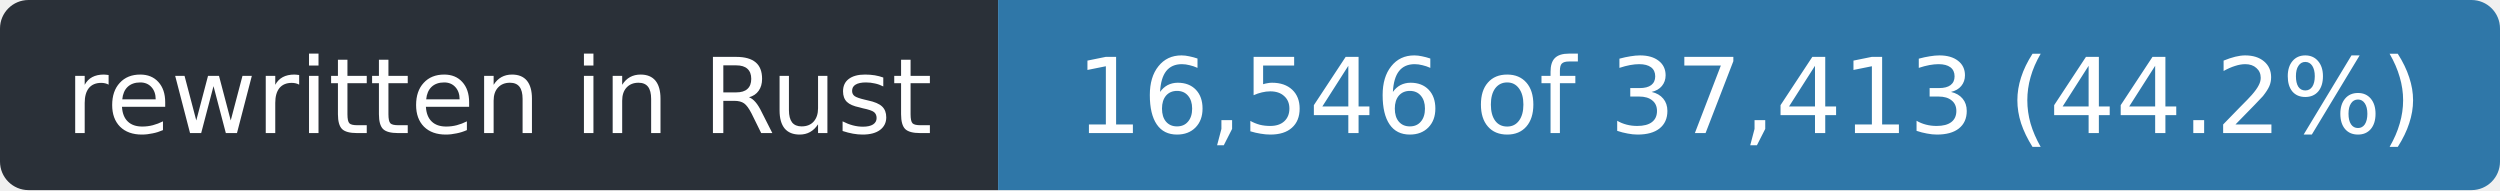
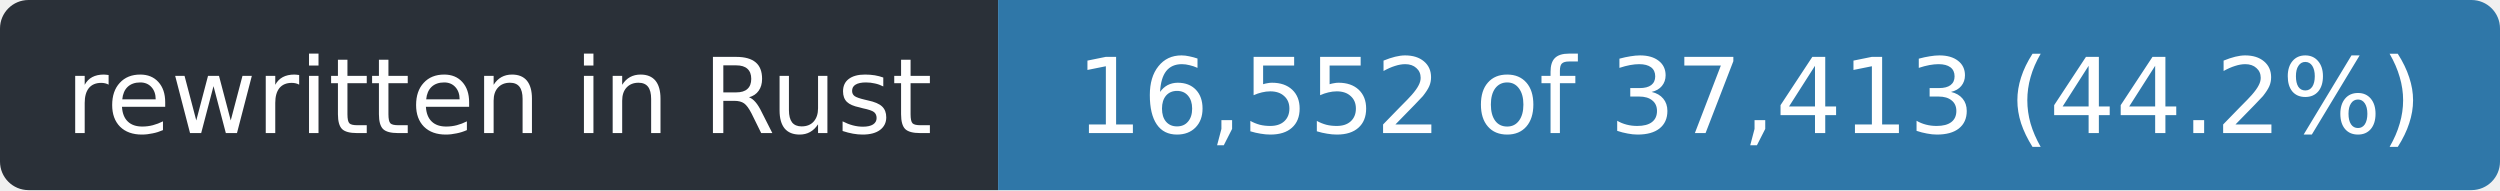
- <svg xmlns="http://www.w3.org/2000/svg" width="263" height="20" role="img" aria-label="rewritten in Rust: 16,546 of 37,413 (44.2%)">
+ <svg xmlns="http://www.w3.org/2000/svg" width="263" height="20" role="img" aria-label="rewritten in Rust: 16,552 of 37,413 (44.2%)">
  <clipPath id="r">
    <rect width="263" height="20" rx="3" />
  </clipPath>
  <g clip-path="url(#r)">
    <rect width="105" height="20" fill="#2a3038" />
    <rect x="105" width="158" height="20" fill="#2f77a8" />
  </g>
  <g fill="#fff" font-family="Verdana,Geneva,DejaVu Sans,sans-serif" font-size="11" text-anchor="middle">
    <text x="52.5" y="14" textLength="93">rewritten in Rust</text>
-     <text x="184.0" y="14" textLength="146">16,546 of 37,413 (44.2%)</text>
+     <text x="184.0" y="14" textLength="146">16,552 of 37,413 (44.2%)</text>
  </g>
</svg>
